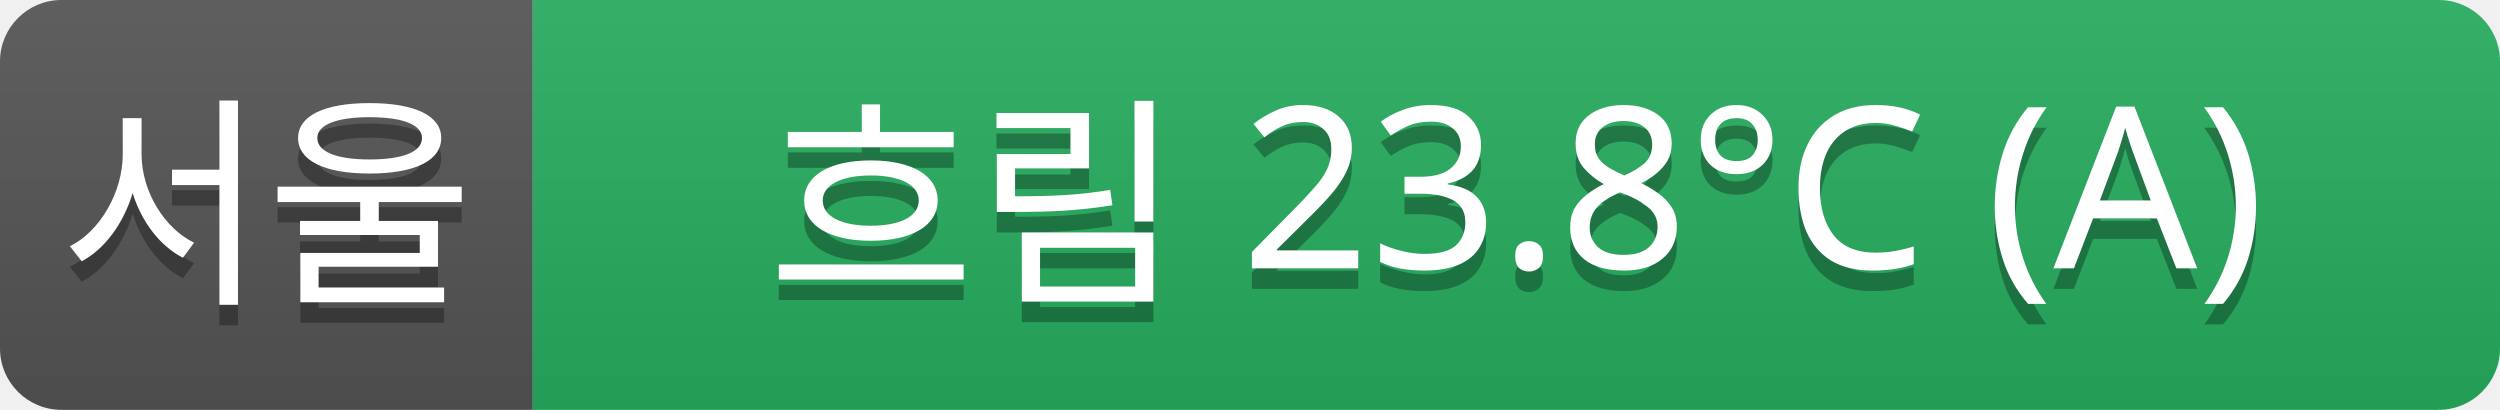
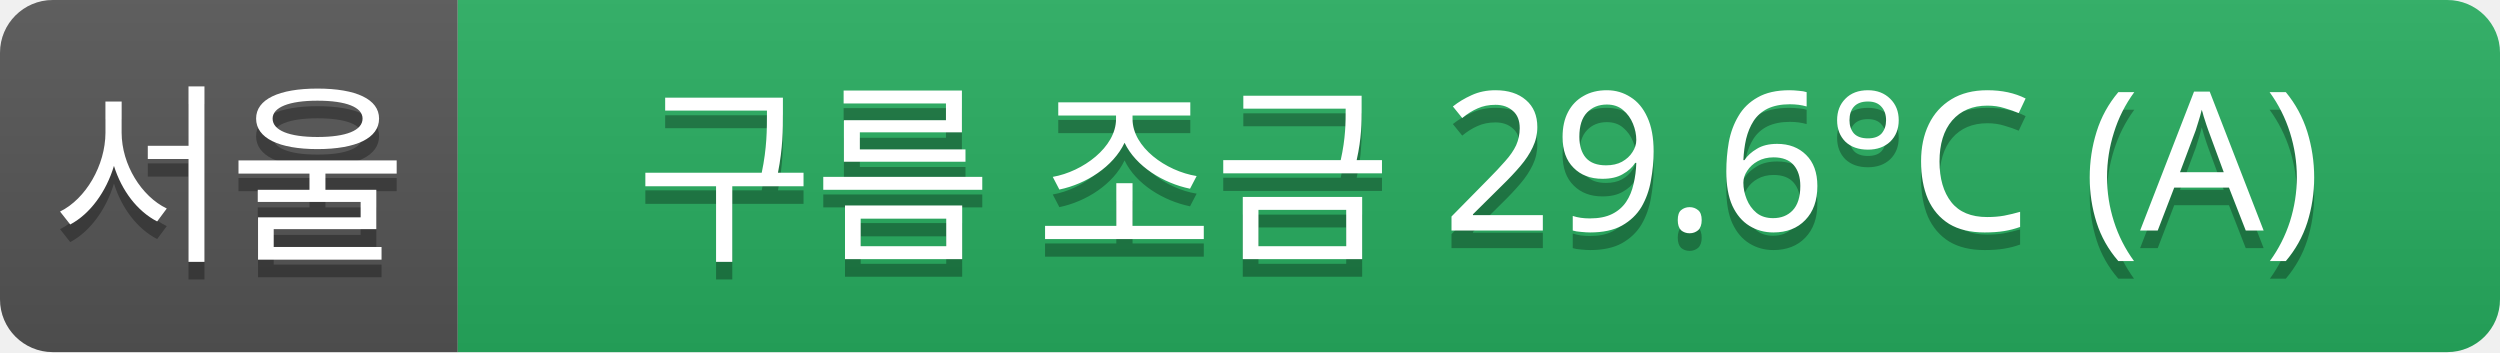
- <svg xmlns="http://www.w3.org/2000/svg" width="122" height="20">
+ <svg xmlns="http://www.w3.org/2000/svg" width="142" height="20">
  <linearGradient id="a" x2="0" y2="100%">
    <stop offset="0" stop-color="#bbb" stop-opacity=".1" />
    <stop offset="1" stop-opacity=".1" />
  </linearGradient>
  <clipPath id="r">
-     <rect width="122" height="20" rx="3" fill="#fff" />
+     <rect width="142" height="20" rx="3" fill="#fff" />
  </clipPath>
  <g clip-path="url(#r)">
    <rect width="26" height="20" fill="#555" />
-     <rect x="26" width="96" height="20" fill="#27ae60" />
-     <rect width="122" height="20" fill="url(#a)" />
+     <rect x="26" width="116" height="20" fill="#27ae60" />
+     <rect width="142" height="20" fill="url(#a)" />
  </g>
  <g fill="#fff" text-anchor="middle" font-family="Verdana,Geneva,sans-serif" font-size="11">
    <text x="13" y="15" fill="#010101" fill-opacity=".3">서울</text>
    <text x="13" y="14">서울</text>
-     <text x="74" y="15" fill="#010101" fill-opacity=".3">흐림 23.8°C (A)</text>
-     <text x="74" y="14">흐림 23.8°C (A)</text>
+     <text x="84" y="15" fill="#010101" fill-opacity=".3">구름 조금 29.6°C (A)</text>
+     <text x="84" y="14">구름 조금 29.6°C (A)</text>
  </g>
</svg>
